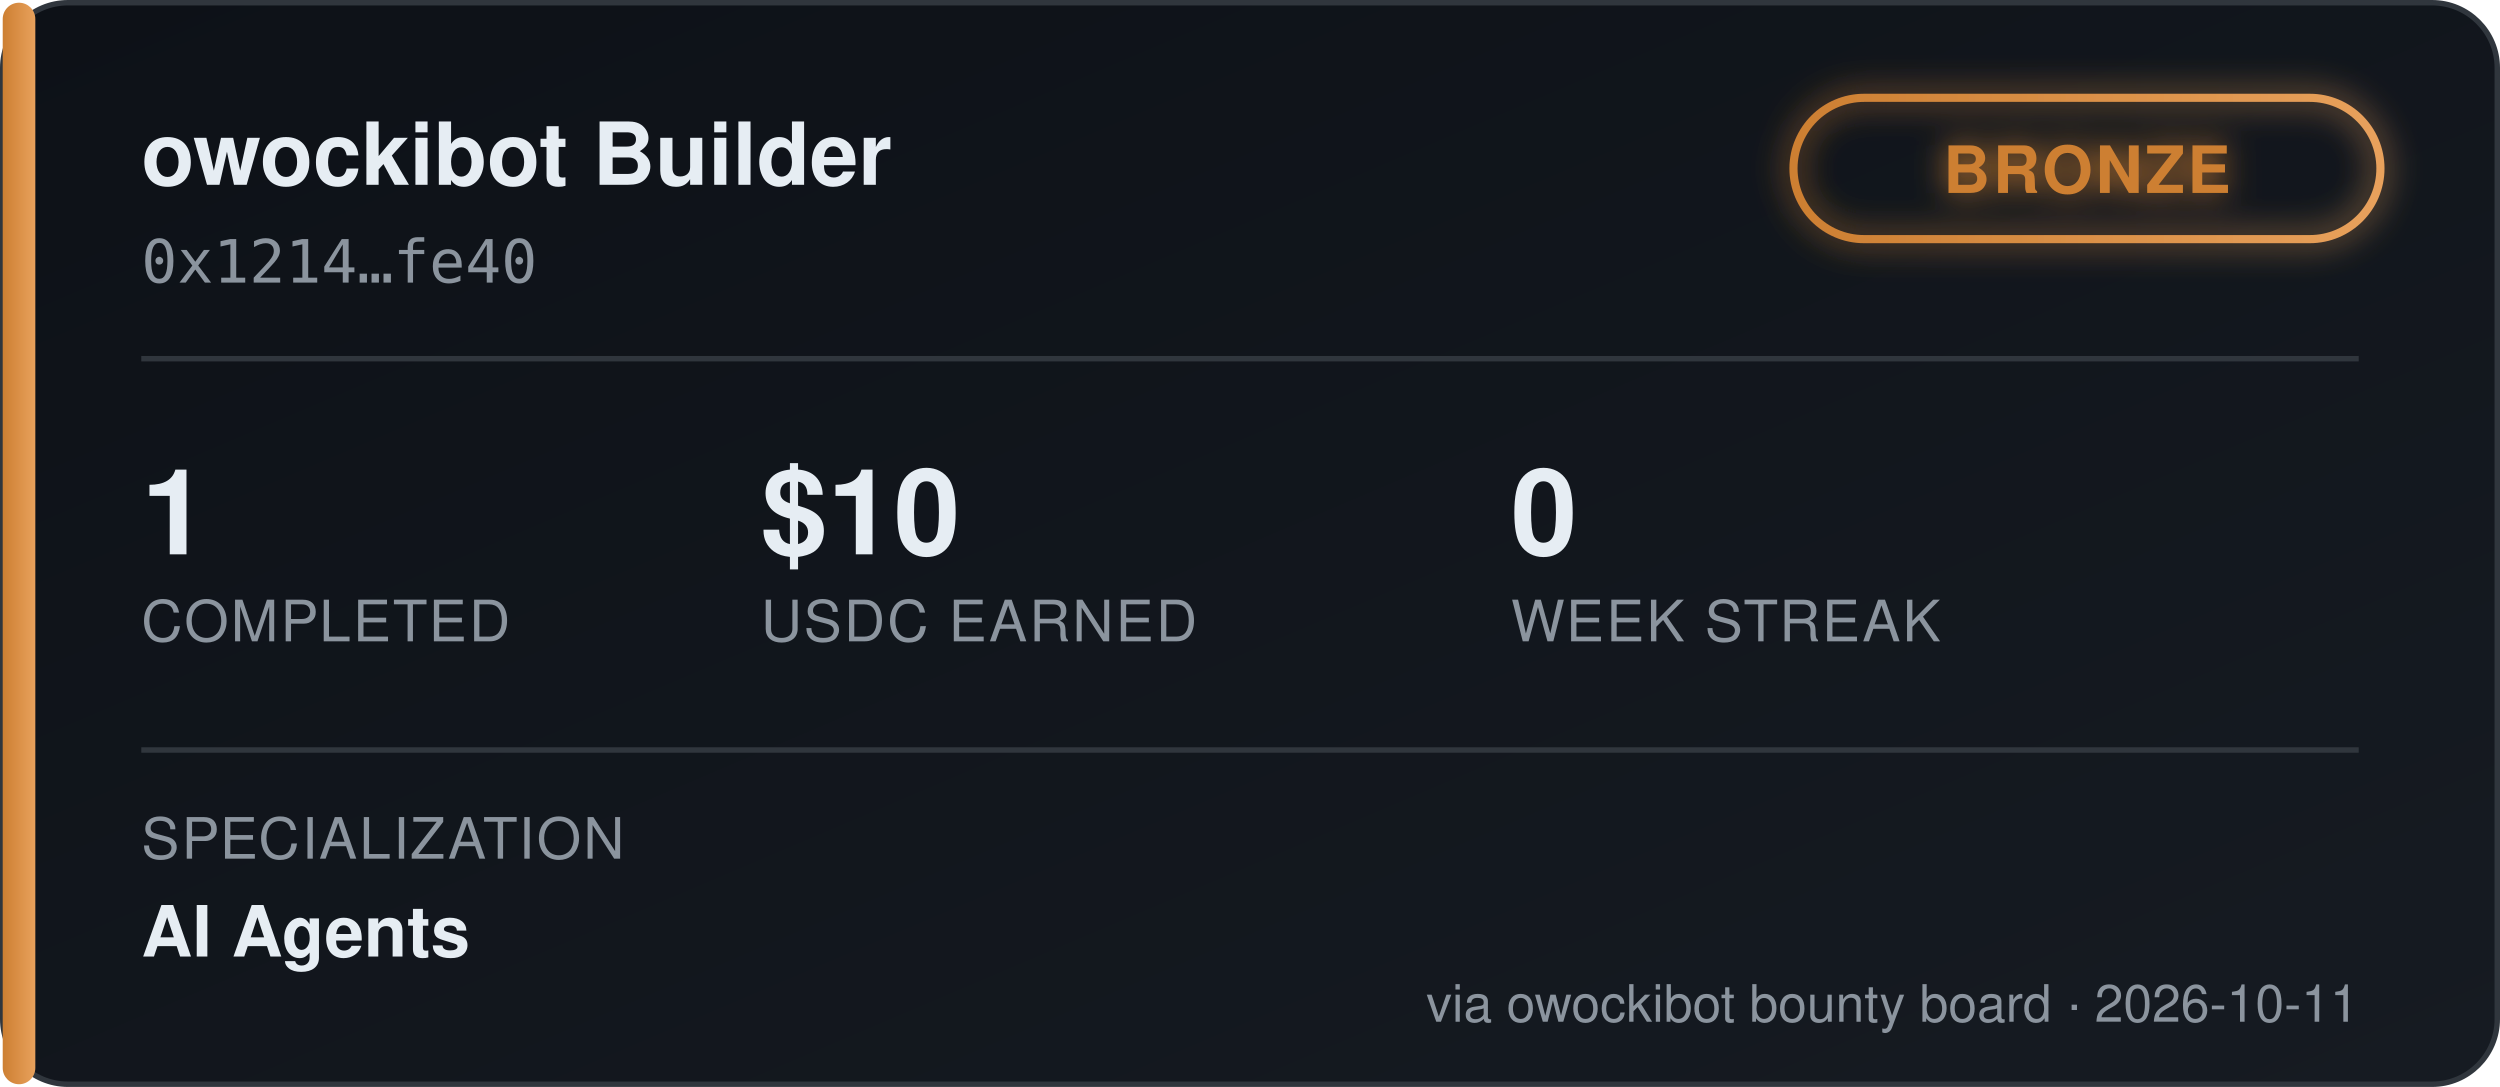
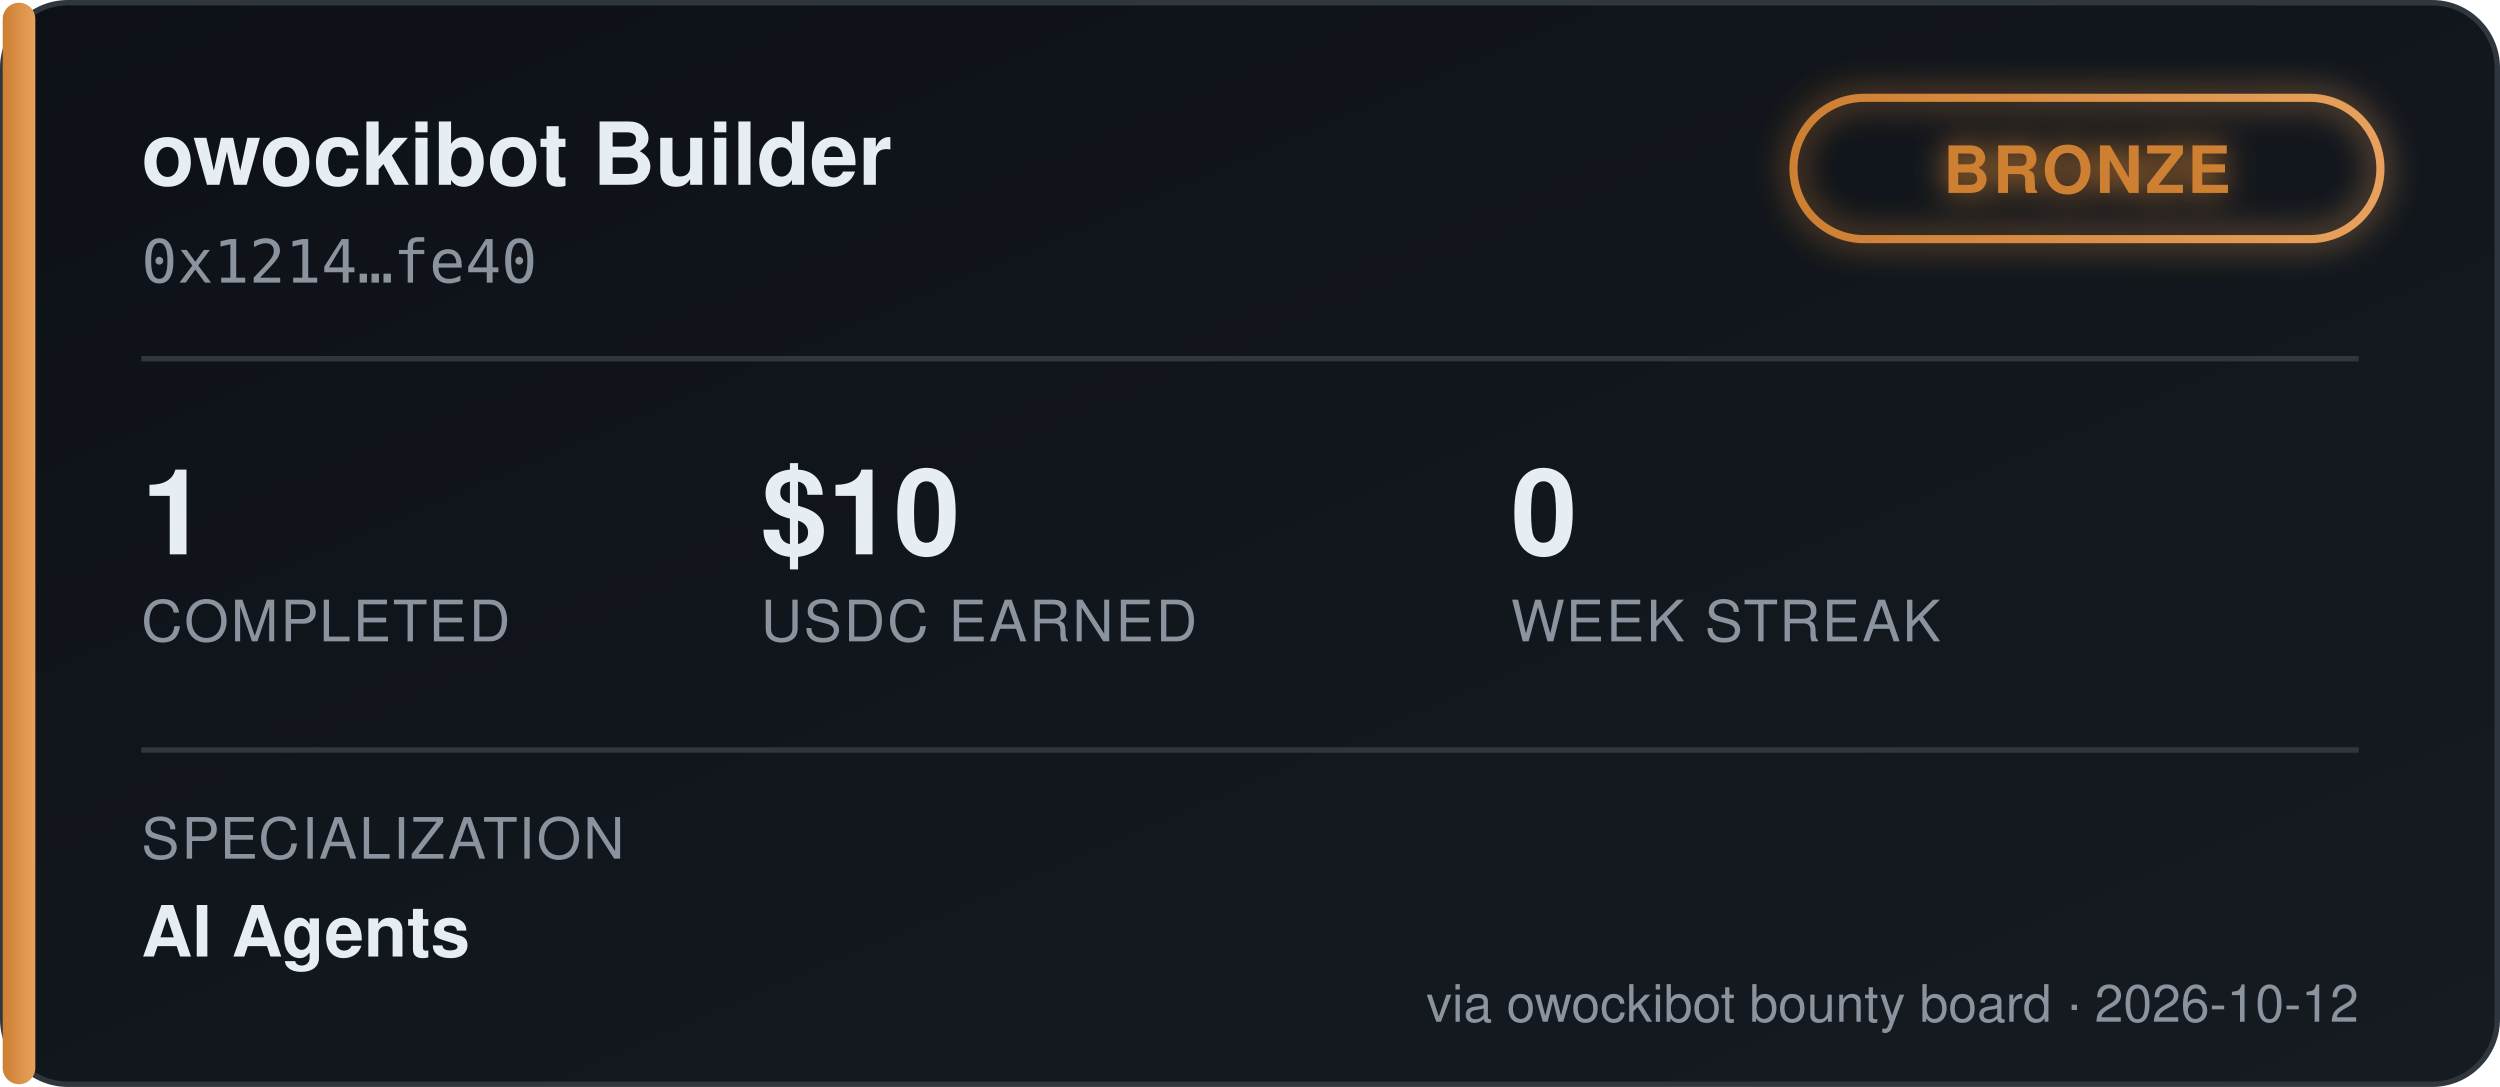
<svg xmlns="http://www.w3.org/2000/svg" width="460" height="200" viewBox="0 0 460 200" font-family="'Segoe UI', Helvetica, Arial, sans-serif">
  <defs>
    <linearGradient id="bgGrad" x1="0" y1="0" x2="1" y2="1">
      <stop offset="0%" stop-color="#0d1117" />
      <stop offset="100%" stop-color="#161b22" />
    </linearGradient>
    <linearGradient id="tierGrad" x1="0" y1="0" x2="1" y2="0">
      <stop offset="0%" stop-color="#cd7f32" />
      <stop offset="100%" stop-color="#e8a15c" />
    </linearGradient>
    <filter id="glow" x="-50%" y="-50%" width="200%" height="200%">
      <feGaussianBlur stdDeviation="3" result="blur" />
      <feMerge>
        <feMergeNode in="blur" />
        <feMergeNode in="SourceGraphic" />
      </feMerge>
    </filter>
  </defs>
  <rect x="0.5" y="0.5" width="459" height="199" rx="12" fill="url(#bgGrad)" stroke="#30363d" />
  <rect x="0.5" y="0.5" width="6" height="199" rx="3" fill="url(#tierGrad)" />
  <text x="26" y="34" fill="#e6edf3" font-size="16" font-weight="700">owockibot Builder</text>
  <text x="26" y="52" fill="#8b949e" font-size="11" font-family="monospace">0x1214…fe40</text>
  <g transform="translate(330, 18)" filter="url(#glow)">
    <rect x="0" y="0" width="108" height="26" rx="13" fill="none" stroke="url(#tierGrad)" stroke-width="1.5" />
    <text x="54" y="17.5" fill="#cd7f32" font-size="12" font-weight="700" text-anchor="middle" letter-spacing="0.5">BRONZE</text>
  </g>
  <line x1="26" y1="66" x2="434" y2="66" stroke="#30363d" stroke-width="1" />
  <g font-size="22" font-weight="700" fill="#e6edf3">
    <text x="26" y="102">1</text>
    <text x="140" y="102">$10</text>
    <text x="278" y="102">0</text>
  </g>
  <g font-size="10.5" fill="#8b949e" letter-spacing="0.4">
    <text x="26" y="118">COMPLETED</text>
    <text x="140" y="118">USDC EARNED</text>
    <text x="278" y="118">WEEK STREAK</text>
  </g>
  <line x1="26" y1="138" x2="434" y2="138" stroke="#30363d" stroke-width="1" />
  <text x="26" y="158" fill="#8b949e" font-size="10.5" letter-spacing="0.4">SPECIALIZATION</text>
  <text x="26" y="176" fill="#e6edf3" font-size="13" font-weight="600">AI Agents</text>
-   <text x="434" y="188" fill="#8b949e" font-size="9.5" text-anchor="end">via owockibot bounty board · 2026-10-11</text>
+   <text x="434" y="188" fill="#8b949e" font-size="9.5" text-anchor="end">via owockibot bounty board · 2026-10-12</text>
</svg>
